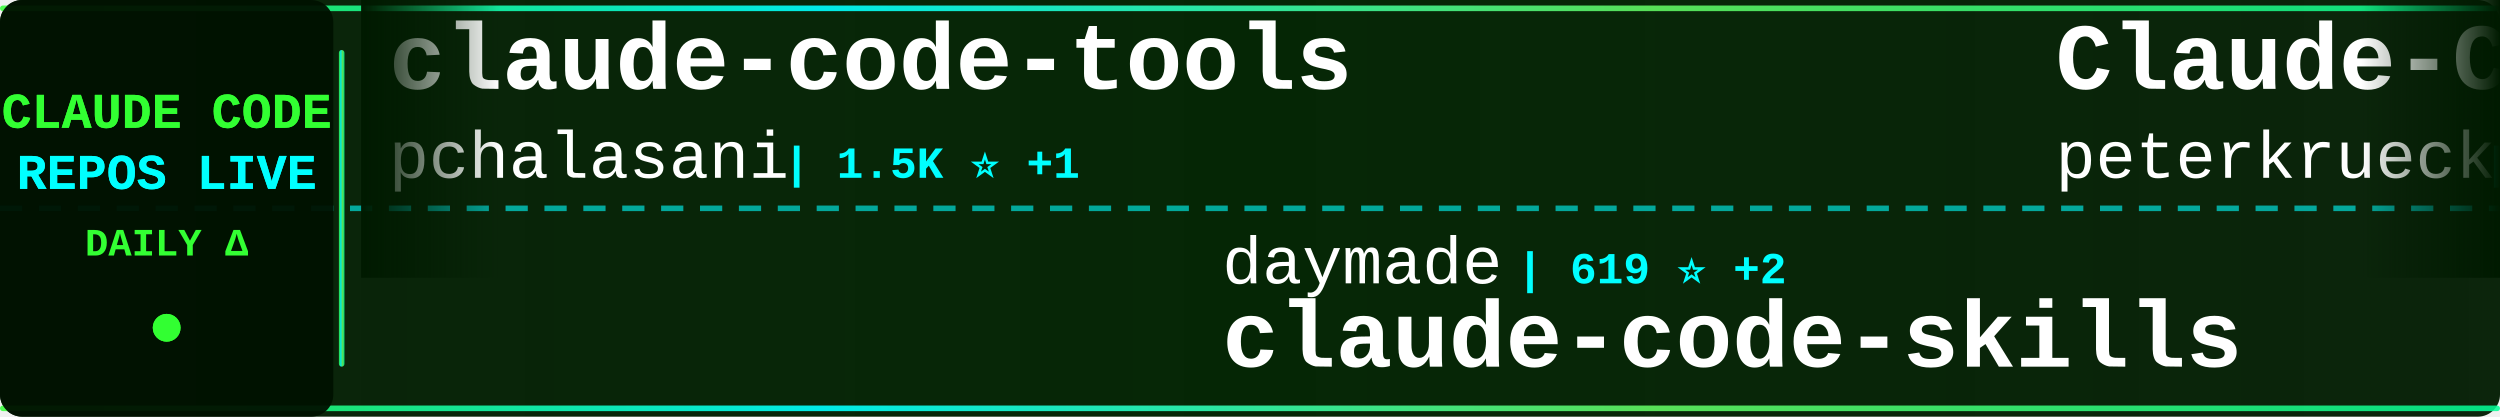
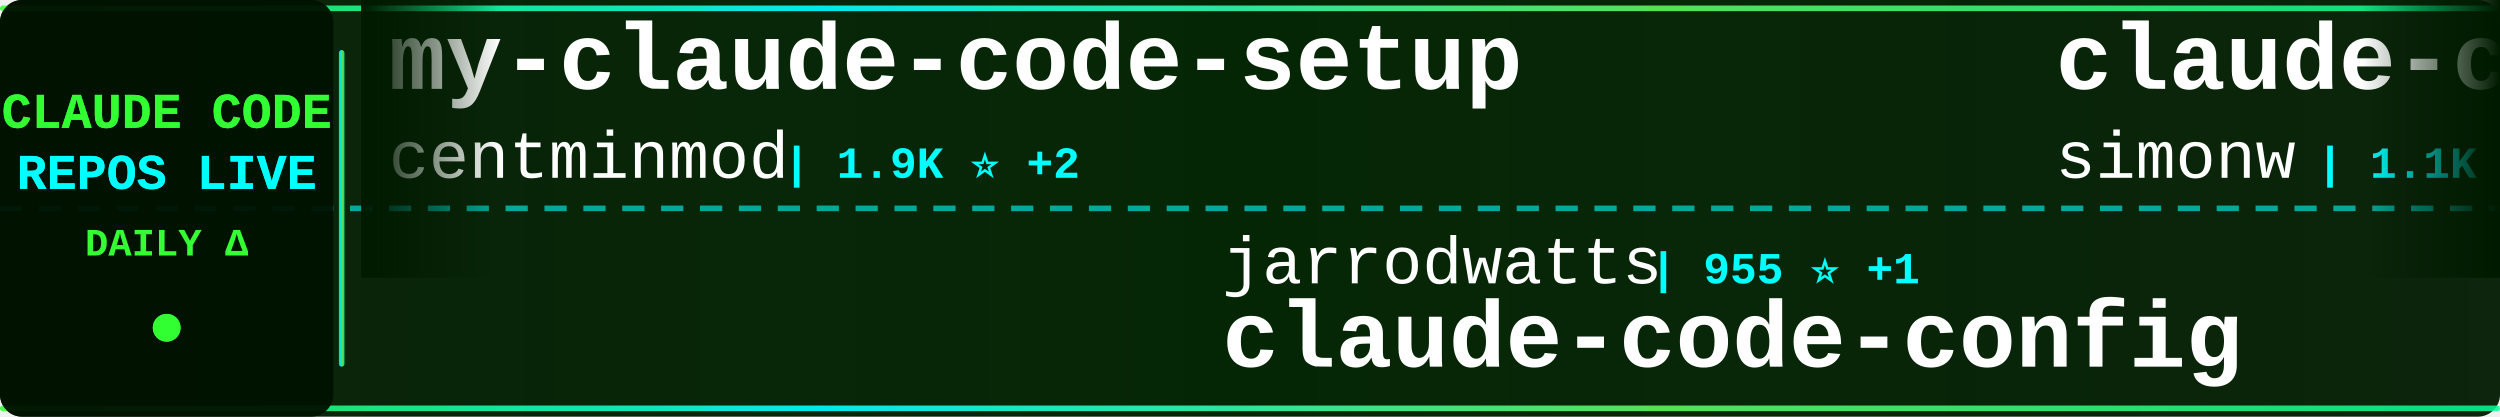
<svg xmlns="http://www.w3.org/2000/svg" width="900" height="150">
  <defs>
    <linearGradient id="tickerBg" x1="0%" y1="0%" x2="100%" y2="0%">
      <stop offset="0%" style="stop-color:#001a00;stop-opacity:0.95" />
      <stop offset="50%" style="stop-color:#002200;stop-opacity:0.98" />
      <stop offset="100%" style="stop-color:#001a00;stop-opacity:0.95" />
    </linearGradient>
    <linearGradient id="borderGrad" x1="0%" y1="0%" x2="100%" y2="0%">
      <stop offset="0%" style="stop-color:#33ff33;stop-opacity:0.85">
        <animate attributeName="stop-opacity" values="0.85;1;0.85" dur="2s" repeatCount="indefinite" />
      </stop>
      <stop offset="33%" style="stop-color:#00ffff;stop-opacity:0.9">
        <animate attributeName="stop-opacity" values="0.9;1;0.9" dur="2.2s" repeatCount="indefinite" />
      </stop>
      <stop offset="66%" style="stop-color:#66ff66;stop-opacity:0.85">
        <animate attributeName="stop-opacity" values="0.85;1;0.85" dur="1.8s" repeatCount="indefinite" />
      </stop>
      <stop offset="100%" style="stop-color:#00ff99;stop-opacity:0.85">
        <animate attributeName="stop-opacity" values="0.85;1;0.85" dur="2s" repeatCount="indefinite" />
      </stop>
    </linearGradient>
    <filter id="textGlow">
      <feGaussianBlur stdDeviation="0.1" result="coloredBlur" />
      <feMerge>
        <feMergeNode in="coloredBlur" />
        <feMergeNode in="SourceGraphic" />
      </feMerge>
    </filter>
    <filter id="metricGlow">
      <feGaussianBlur stdDeviation="0.2" result="coloredBlur" />
      <feMerge>
        <feMergeNode in="coloredBlur" />
        <feMergeNode in="SourceGraphic" />
      </feMerge>
    </filter>
    <linearGradient id="leftFade" x1="0%" y1="0%" x2="100%" y2="0%">
      <stop offset="0%" style="stop-color:#001a00;stop-opacity:1" />
      <stop offset="100%" style="stop-color:#001a00;stop-opacity:0" />
    </linearGradient>
    <linearGradient id="rightFade" x1="0%" y1="0%" x2="100%" y2="0%">
      <stop offset="0%" style="stop-color:#001a00;stop-opacity:0" />
      <stop offset="100%" style="stop-color:#001a00;stop-opacity:1" />
    </linearGradient>
  </defs>
  <rect width="900" height="150" fill="url(#tickerBg)" rx="8" />
  <rect x="0" y="2" width="900" height="2" fill="url(#borderGrad)" rx="1" />
  <rect x="0" y="146" width="900" height="2" fill="url(#borderGrad)" rx="1" />
  <line x1="0" y1="75" x2="900" y2="75" stroke="#00ffff" stroke-width="2" stroke-dasharray="8 6" opacity="0.6" />
  <rect x="0" y="0" width="120" height="150" fill="#001100" opacity="0.95" rx="8" />
  <text x="60" y="46" font-family="'Courier New', monospace" font-size="18" font-weight="bold" fill="#33ff33" text-anchor="middle" filter="url(#textGlow)">
    CLAUDE CODE
  </text>
  <text x="60" y="68" font-family="'Courier New', monospace" font-size="18" font-weight="bold" fill="#00ffff" text-anchor="middle" filter="url(#textGlow)">
    REPOS LIVE
  </text>
  <text x="60" y="92" font-family="'Courier New', monospace" font-size="14" font-weight="bold" fill="#33ff33" text-anchor="middle">
    DAILY Δ
  </text>
  <circle cx="60" cy="118" r="5" fill="#33ff33" filter="url(#metricGlow)">
    <animate attributeName="r" values="4;6;4" dur="1.5s" repeatCount="indefinite" />
    <animate attributeName="opacity" values="0.6;1;0.6" dur="1.5s" repeatCount="indefinite" />
  </circle>
  <rect x="122" y="18" width="2" height="114" fill="url(#borderGrad)" rx="1" />
  <clipPath id="tickerClip">
    <rect x="130" y="0" width="770" height="150" />
  </clipPath>
  <g clip-path="url(#tickerClip)">
    <g id="tickerItems">
      <animateTransform attributeName="transform" attributeType="XML" type="translate" from="0 0" to="-3000 0" dur="54s" repeatCount="indefinite" />
      <g transform="translate(0, 0)">
-         <text x="140" y="32" font-family="'Courier New', monospace" font-size="34" font-weight="bold" fill="#ffffff">claude-code-tools</text>
-         <text x="140" y="64" font-family="'Courier New', monospace" font-size="24" font-weight="normal" fill="#ffffff" opacity="1.0">pchalasani</text>
-         <text x="282" y="64" font-family="'Courier New', monospace" font-size="16" font-weight="bold" fill="#00ffff"> | 1.5K ⭐ +1</text>
+         <text x="140" y="32" font-family="'Courier New', monospace" font-size="34" font-weight="bold" fill="#ffffff">my-claude-code-setup</text>
+         <text x="140" y="64" font-family="'Courier New', monospace" font-size="24" font-weight="normal" fill="#ffffff" opacity="1.0">centminmod</text>
+         <text x="282" y="64" font-family="'Courier New', monospace" font-size="16" font-weight="bold" fill="#00ffff"> | 1.9K ⭐ +2</text>
      </g>
      <g transform="translate(300, 0)">
+         <text x="140" y="102" font-family="'Courier New', monospace" font-size="24" font-weight="normal" fill="#ffffff" opacity="1.0">jarrodwatts</text>
+         <text x="294" y="102" font-family="'Courier New', monospace" font-size="16" font-weight="bold" fill="#00ffff"> | 955 ⭐ +1</text>
+         <text x="140" y="132" font-family="'Courier New', monospace" font-size="34" font-weight="bold" fill="#ffffff">claude-code-config</text>
+       </g>
+       <g transform="translate(600, 0)">
+         <text x="140" y="32" font-family="'Courier New', monospace" font-size="34" font-weight="bold" fill="#ffffff">claude-code-transcripts</text>
+         <text x="140" y="64" font-family="'Courier New', monospace" font-size="24" font-weight="normal" fill="#ffffff" opacity="1.0">simonw</text>
+         <text x="234" y="64" font-family="'Courier New', monospace" font-size="16" font-weight="bold" fill="#00ffff"> | 1.1K ⭐ +4</text>
+       </g>
+       <g transform="translate(900, 0)">
+         <text x="140" y="102" font-family="'Courier New', monospace" font-size="24" font-weight="normal" fill="#ffffff" opacity="1.0">lst97</text>
+         <text x="222" y="102" font-family="'Courier New', monospace" font-size="16" font-weight="bold" fill="#00ffff"> | 1.4K ⭐ +2</text>
+         <text x="140" y="132" font-family="'Courier New', monospace" font-size="34" font-weight="bold" fill="#ffffff">claude-code-sub-agents</text>
+       </g>
+       <g transform="translate(1200, 0)">
+         <text x="140" y="32" font-family="'Courier New', monospace" font-size="34" font-weight="bold" fill="#ffffff">learn-claude-code</text>
+         <text x="140" y="64" font-family="'Courier New', monospace" font-size="24" font-weight="normal" fill="#ffffff" opacity="1.0">shareAI-lab</text>
+         <text x="294" y="64" font-family="'Courier New', monospace" font-size="16" font-weight="bold" fill="#00ffff"> | 20.8K ⭐ +451</text>
+       </g>
+       <g transform="translate(1500, 0)">
+         <text x="140" y="102" font-family="'Courier New', monospace" font-size="24" font-weight="normal" fill="#ffffff" opacity="1.0">sugyan</text>
+         <text x="234" y="102" font-family="'Courier New', monospace" font-size="16" font-weight="bold" fill="#00ffff"> | 941 ⭐ +1</text>
+         <text x="140" y="132" font-family="'Courier New', monospace" font-size="34" font-weight="bold" fill="#ffffff">claude-code-webui</text>
+       </g>
+       <g transform="translate(1800, 0)">
+         <text x="140" y="32" font-family="'Courier New', monospace" font-size="34" font-weight="bold" fill="#ffffff">Claude-Code-Usage-Monito...</text>
+         <text x="140" y="64" font-family="'Courier New', monospace" font-size="24" font-weight="normal" fill="#ffffff" opacity="1.0">Maciek-roboblog</text>
+         <text x="342" y="64" font-family="'Courier New', monospace" font-size="16" font-weight="bold" fill="#00ffff"> | 6.8K ⭐ +15</text>
+       </g>
+       <g transform="translate(2100, 0)">
        <text x="140" y="102" font-family="'Courier New', monospace" font-size="24" font-weight="normal" fill="#ffffff" opacity="1.0">daymade</text>
-         <text x="246" y="102" font-family="'Courier New', monospace" font-size="16" font-weight="bold" fill="#00ffff"> | 619 ⭐ +2</text>
+         <text x="246" y="102" font-family="'Courier New', monospace" font-size="16" font-weight="bold" fill="#00ffff"> | 619 ⭐ +1</text>
        <text x="140" y="132" font-family="'Courier New', monospace" font-size="34" font-weight="bold" fill="#ffffff">claude-code-skills</text>
      </g>
-       <g transform="translate(600, 0)">
-         <text x="140" y="32" font-family="'Courier New', monospace" font-size="34" font-weight="bold" fill="#ffffff">Claude-Code-Development-...</text>
-         <text x="140" y="64" font-family="'Courier New', monospace" font-size="24" font-weight="normal" fill="#ffffff" opacity="1.0">peterkrueck</text>
-         <text x="294" y="64" font-family="'Courier New', monospace" font-size="16" font-weight="bold" fill="#00ffff"> | 1.3K ⭐ +2</text>
-       </g>
-       <g transform="translate(900, 0)">
-         <text x="140" y="102" font-family="'Courier New', monospace" font-size="24" font-weight="normal" fill="#ffffff" opacity="1.0">d-kimuson</text>
-         <text x="270" y="102" font-family="'Courier New', monospace" font-size="16" font-weight="bold" fill="#00ffff"> | 935 ⭐ +7</text>
-         <text x="140" y="132" font-family="'Courier New', monospace" font-size="34" font-weight="bold" fill="#ffffff">claude-code-viewer</text>
-       </g>
-       <g transform="translate(1200, 0)">
-         <text x="140" y="32" font-family="'Courier New', monospace" font-size="34" font-weight="bold" fill="#ffffff">claude-code-system-promp...</text>
-         <text x="140" y="64" font-family="'Courier New', monospace" font-size="24" font-weight="normal" fill="#ffffff" opacity="1.0">Piebald-AI</text>
-         <text x="282" y="64" font-family="'Courier New', monospace" font-size="16" font-weight="bold" fill="#00ffff"> | 5.2K ⭐ +53</text>
-       </g>
-       <g transform="translate(1500, 0)">
-         <text x="140" y="102" font-family="'Courier New', monospace" font-size="24" font-weight="normal" fill="#ffffff" opacity="1.0">revfactory</text>
-         <text x="282" y="102" font-family="'Courier New', monospace" font-size="16" font-weight="bold" fill="#00ffff"> | 758 ⭐ +2</text>
-         <text x="140" y="132" font-family="'Courier New', monospace" font-size="34" font-weight="bold" fill="#ffffff">claude-code-mastering</text>
-       </g>
-       <g transform="translate(1800, 0)">
-         <text x="140" y="32" font-family="'Courier New', monospace" font-size="34" font-weight="bold" fill="#ffffff">claude-skills</text>
-         <text x="140" y="64" font-family="'Courier New', monospace" font-size="24" font-weight="normal" fill="#ffffff" opacity="1.0">alirezarezvani</text>
-         <text x="330" y="64" font-family="'Courier New', monospace" font-size="16" font-weight="bold" fill="#00ffff"> | 2.3K ⭐ +104</text>
-       </g>
-       <g transform="translate(2100, 0)">
-         <text x="140" y="102" font-family="'Courier New', monospace" font-size="24" font-weight="normal" fill="#ffffff" opacity="1.0">eyaltoledano</text>
-         <text x="306" y="102" font-family="'Courier New', monospace" font-size="16" font-weight="bold" fill="#00ffff"> | 25.7K ⭐ +31</text>
-         <text x="140" y="132" font-family="'Courier New', monospace" font-size="34" font-weight="bold" fill="#ffffff">claude-task-master</text>
-       </g>
      <g transform="translate(2400, 0)">
-         <text x="140" y="32" font-family="'Courier New', monospace" font-size="34" font-weight="bold" fill="#ffffff">claude-code-requirements...</text>
-         <text x="140" y="64" font-family="'Courier New', monospace" font-size="24" font-weight="normal" fill="#ffffff" opacity="1.0">rizethereum</text>
-         <text x="294" y="64" font-family="'Courier New', monospace" font-size="16" font-weight="bold" fill="#00ffff"> | 1.7K ⭐</text>
+         <text x="140" y="32" font-family="'Courier New', monospace" font-size="34" font-weight="bold" fill="#ffffff">skills</text>
+         <text x="140" y="64" font-family="'Courier New', monospace" font-size="24" font-weight="normal" fill="#ffffff" opacity="1.0">anthropics</text>
+         <text x="282" y="64" font-family="'Courier New', monospace" font-size="16" font-weight="bold" fill="#00ffff"> | 82.6K ⭐ +1.3K</text>
      </g>
      <g transform="translate(2700, 0)">
-         <text x="140" y="102" font-family="'Courier New', monospace" font-size="24" font-weight="normal" fill="#ffffff" opacity="1.0">0xfurai</text>
-         <text x="246" y="102" font-family="'Courier New', monospace" font-size="16" font-weight="bold" fill="#00ffff"> | 739 ⭐ +3</text>
-         <text x="140" y="132" font-family="'Courier New', monospace" font-size="34" font-weight="bold" fill="#ffffff">claude-code-subagents</text>
+         <text x="140" y="102" font-family="'Courier New', monospace" font-size="24" font-weight="normal" fill="#ffffff" opacity="1.0">catlog22</text>
+         <text x="258" y="102" font-family="'Courier New', monospace" font-size="16" font-weight="bold" fill="#00ffff"> | 1.4K ⭐ +8</text>
+         <text x="140" y="132" font-family="'Courier New', monospace" font-size="34" font-weight="bold" fill="#ffffff">Claude-Code-Workflow</text>
      </g>
      <g transform="translate(3000, 0)">
-         <text x="140" y="32" font-family="'Courier New', monospace" font-size="34" font-weight="bold" fill="#ffffff">claude-code-tools</text>
-         <text x="140" y="64" font-family="'Courier New', monospace" font-size="24" font-weight="normal" fill="#ffffff" opacity="1.0">pchalasani</text>
-         <text x="282" y="64" font-family="'Courier New', monospace" font-size="16" font-weight="bold" fill="#00ffff"> | 1.5K ⭐ +1</text>
+         <text x="140" y="32" font-family="'Courier New', monospace" font-size="34" font-weight="bold" fill="#ffffff">my-claude-code-setup</text>
+         <text x="140" y="64" font-family="'Courier New', monospace" font-size="24" font-weight="normal" fill="#ffffff" opacity="1.0">centminmod</text>
+         <text x="282" y="64" font-family="'Courier New', monospace" font-size="16" font-weight="bold" fill="#00ffff"> | 1.9K ⭐ +2</text>
      </g>
      <g transform="translate(3300, 0)">
-         <text x="140" y="102" font-family="'Courier New', monospace" font-size="24" font-weight="normal" fill="#ffffff" opacity="1.0">daymade</text>
-         <text x="246" y="102" font-family="'Courier New', monospace" font-size="16" font-weight="bold" fill="#00ffff"> | 619 ⭐ +2</text>
-         <text x="140" y="132" font-family="'Courier New', monospace" font-size="34" font-weight="bold" fill="#ffffff">claude-code-skills</text>
+         <text x="140" y="102" font-family="'Courier New', monospace" font-size="24" font-weight="normal" fill="#ffffff" opacity="1.0">jarrodwatts</text>
+         <text x="294" y="102" font-family="'Courier New', monospace" font-size="16" font-weight="bold" fill="#00ffff"> | 955 ⭐ +1</text>
+         <text x="140" y="132" font-family="'Courier New', monospace" font-size="34" font-weight="bold" fill="#ffffff">claude-code-config</text>
      </g>
      <g transform="translate(3600, 0)">
-         <text x="140" y="32" font-family="'Courier New', monospace" font-size="34" font-weight="bold" fill="#ffffff">Claude-Code-Development-...</text>
-         <text x="140" y="64" font-family="'Courier New', monospace" font-size="24" font-weight="normal" fill="#ffffff" opacity="1.0">peterkrueck</text>
-         <text x="294" y="64" font-family="'Courier New', monospace" font-size="16" font-weight="bold" fill="#00ffff"> | 1.3K ⭐ +2</text>
+         <text x="140" y="32" font-family="'Courier New', monospace" font-size="34" font-weight="bold" fill="#ffffff">claude-code-transcripts</text>
+         <text x="140" y="64" font-family="'Courier New', monospace" font-size="24" font-weight="normal" fill="#ffffff" opacity="1.0">simonw</text>
+         <text x="234" y="64" font-family="'Courier New', monospace" font-size="16" font-weight="bold" fill="#00ffff"> | 1.1K ⭐ +4</text>
      </g>
      <g transform="translate(3900, 0)">
-         <text x="140" y="102" font-family="'Courier New', monospace" font-size="24" font-weight="normal" fill="#ffffff" opacity="1.0">d-kimuson</text>
-         <text x="270" y="102" font-family="'Courier New', monospace" font-size="16" font-weight="bold" fill="#00ffff"> | 935 ⭐ +7</text>
-         <text x="140" y="132" font-family="'Courier New', monospace" font-size="34" font-weight="bold" fill="#ffffff">claude-code-viewer</text>
+         <text x="140" y="102" font-family="'Courier New', monospace" font-size="24" font-weight="normal" fill="#ffffff" opacity="1.0">lst97</text>
+         <text x="222" y="102" font-family="'Courier New', monospace" font-size="16" font-weight="bold" fill="#00ffff"> | 1.4K ⭐ +2</text>
+         <text x="140" y="132" font-family="'Courier New', monospace" font-size="34" font-weight="bold" fill="#ffffff">claude-code-sub-agents</text>
      </g>
    </g>
  </g>
  <rect x="130" y="0" width="50" height="100" fill="url(#leftFade)" />
  <rect x="850" y="0" width="50" height="100" fill="url(#rightFade)" />
</svg>
